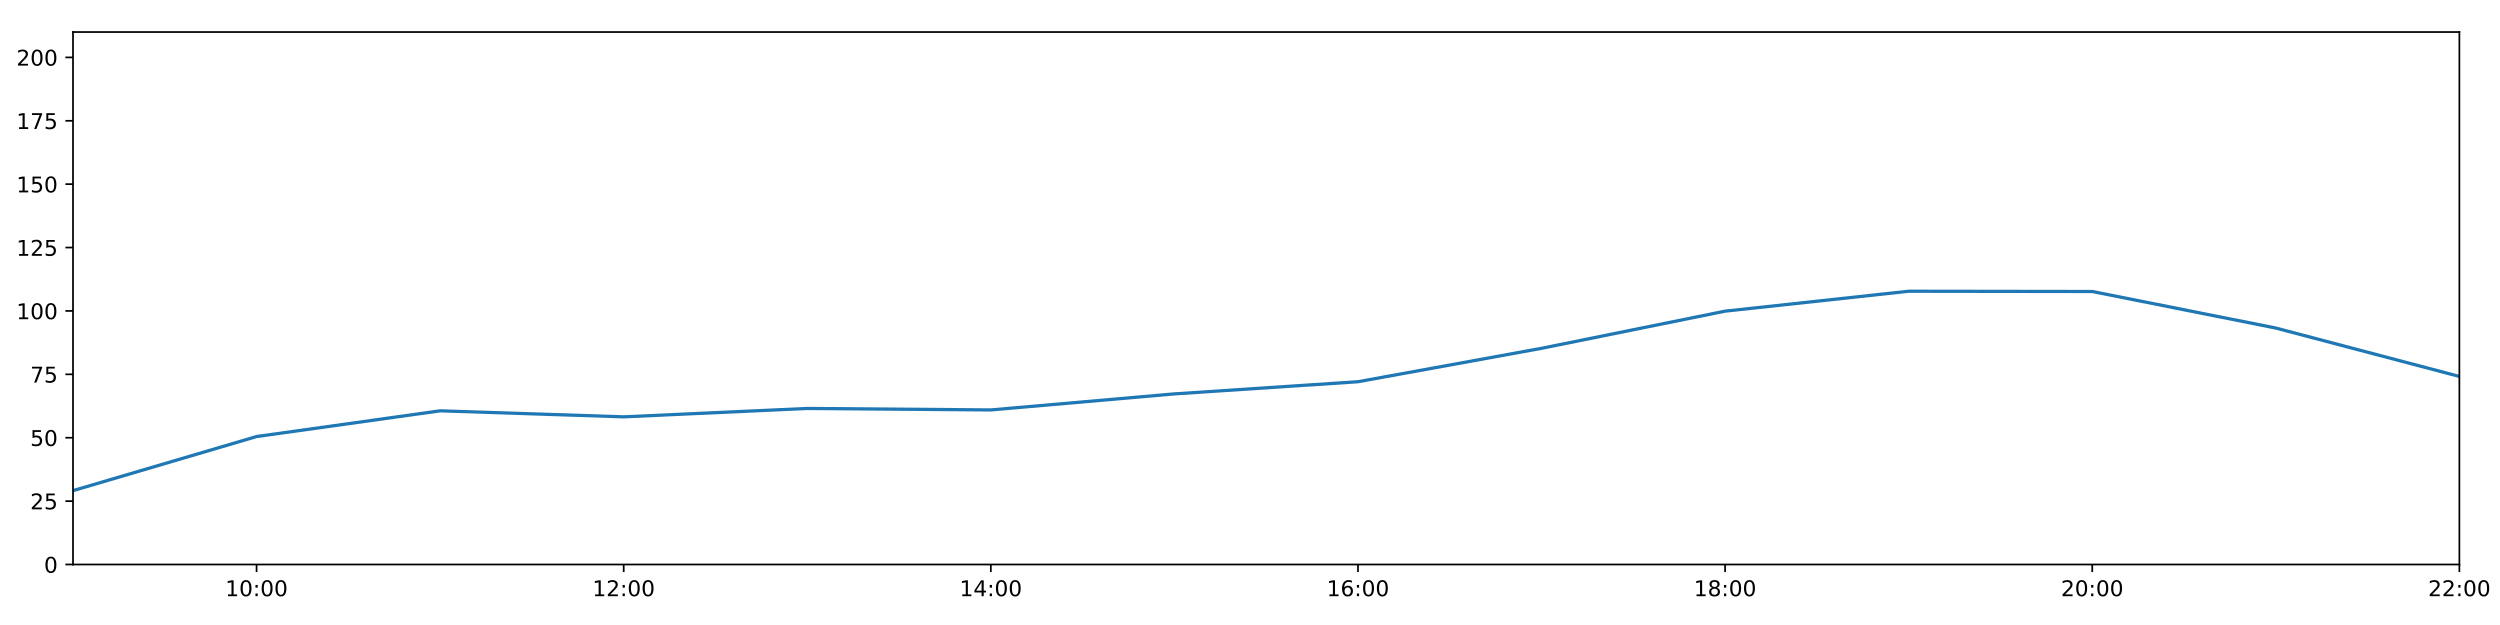
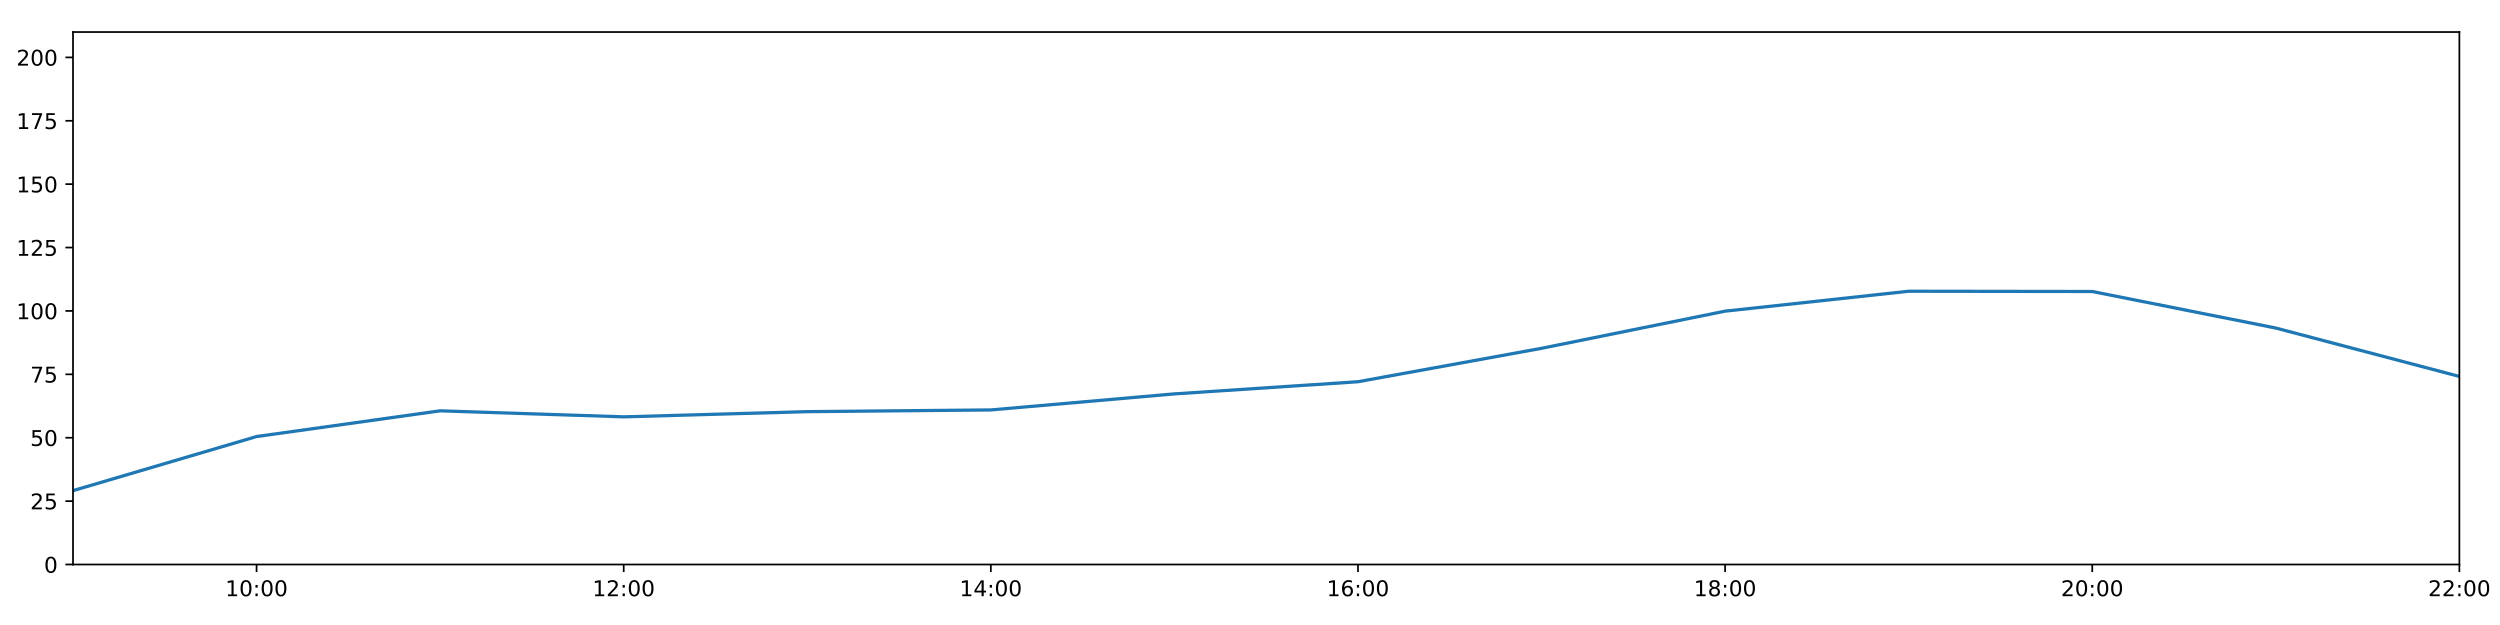
<svg xmlns="http://www.w3.org/2000/svg" xmlns:xlink="http://www.w3.org/1999/xlink" height="288pt" version="1.1" viewBox="0 0 1152 288" width="1152pt">
  <defs>
    <style type="text/css">
*{stroke-linecap:butt;stroke-linejoin:round;}
  </style>
  </defs>
  <g id="figure_1">
    <g id="patch_1">
      <path d="M 0 288  L 1152 288  L 1152 0  L 0 0  z " style="fill:#ffffff;" />
    </g>
    <g id="axes_1">
      <g id="patch_2">
        <path d="M 33.64 260.12  L 1133.28 260.12  L 1133.28 14.76  L 33.64 14.76  z " style="fill:#ffffff;" />
      </g>
      <g id="matplotlib.axis_1">
        <g id="xtick_1">
          <g id="line2d_1">
            <defs>
-               <path d="M 0 0  L 0 3.5  " id="m8a31f62ffa" style="stroke:#000000;stroke-width:0.8;" />
-             </defs>
-             <g>
-               <use style="stroke:#000000;stroke-width:0.8;" x="118.228" xlink:href="#m8a31f62ffa" y="260.12" />
+               <path d="M 0 0  L 0 3.5  " id="ma3ea007ebb" style="stroke:#000000;stroke-width:0.8;" />
+             </defs>
+             <g>
+               <use style="stroke:#000000;stroke-width:0.8;" x="118.228" xlink:href="#ma3ea007ebb" y="260.12" />
            </g>
          </g>
          <g id="text_1">
            <defs>
              <path d="M 12.406 8.297  L 28.516 8.297  L 28.516 63.922  L 10.984 60.406  L 10.984 69.391  L 28.422 72.906  L 38.281 72.906  L 38.281 8.297  L 54.391 8.297  L 54.391 0  L 12.406 0  z " id="DejaVuSans-49" />
              <path d="M 31.781 66.406  Q 24.172 66.406 20.328 58.906  Q 16.5 51.422 16.5 36.375  Q 16.5 21.391 20.328 13.891  Q 24.172 6.391 31.781 6.391  Q 39.453 6.391 43.281 13.891  Q 47.125 21.391 47.125 36.375  Q 47.125 51.422 43.281 58.906  Q 39.453 66.406 31.781 66.406  z M 31.781 74.219  Q 44.047 74.219 50.516 64.516  Q 56.984 54.828 56.984 36.375  Q 56.984 17.969 50.516 8.266  Q 44.047 -1.422 31.781 -1.422  Q 19.531 -1.422 13.062 8.266  Q 6.594 17.969 6.594 36.375  Q 6.594 54.828 13.062 64.516  Q 19.531 74.219 31.781 74.219  z " id="DejaVuSans-48" />
              <path d="M 11.719 12.406  L 22.016 12.406  L 22.016 0  L 11.719 0  z M 11.719 51.703  L 22.016 51.703  L 22.016 39.312  L 11.719 39.312  z " id="DejaVuSans-58" />
            </defs>
            <g transform="translate(103.8183 274.7184)scale(0.1 -0.1)">
              <use xlink:href="#DejaVuSans-49" />
              <use x="63.623" xlink:href="#DejaVuSans-48" />
              <use x="127.246" xlink:href="#DejaVuSans-58" />
              <use x="160.938" xlink:href="#DejaVuSans-48" />
              <use x="224.561" xlink:href="#DejaVuSans-48" />
            </g>
          </g>
        </g>
        <g id="xtick_2">
          <g id="line2d_2">
            <g>
-               <use style="stroke:#000000;stroke-width:0.8;" x="287.403" xlink:href="#m8a31f62ffa" y="260.12" />
+               <use style="stroke:#000000;stroke-width:0.8;" x="287.403" xlink:href="#ma3ea007ebb" y="260.12" />
            </g>
          </g>
          <g id="text_2">
            <defs>
              <path d="M 19.188 8.297  L 53.609 8.297  L 53.609 0  L 7.328 0  L 7.328 8.297  Q 12.938 14.109 22.625 23.891  Q 32.328 33.688 34.812 36.531  Q 39.547 41.844 41.422 45.531  Q 43.312 49.219 43.312 52.781  Q 43.312 58.594 39.234 62.25  Q 35.156 65.922 28.609 65.922  Q 23.969 65.922 18.812 64.312  Q 13.672 62.703 7.812 59.422  L 7.812 69.391  Q 13.766 71.781 18.938 73  Q 24.125 74.219 28.422 74.219  Q 39.75 74.219 46.484 68.547  Q 53.219 62.891 53.219 53.422  Q 53.219 48.922 51.531 44.891  Q 49.859 40.875 45.406 35.406  Q 44.188 33.984 37.641 27.219  Q 31.109 20.453 19.188 8.297  z " id="DejaVuSans-50" />
            </defs>
            <g transform="translate(272.9937 274.7184)scale(0.1 -0.1)">
              <use xlink:href="#DejaVuSans-49" />
              <use x="63.623" xlink:href="#DejaVuSans-50" />
              <use x="127.246" xlink:href="#DejaVuSans-58" />
              <use x="160.938" xlink:href="#DejaVuSans-48" />
              <use x="224.561" xlink:href="#DejaVuSans-48" />
            </g>
          </g>
        </g>
        <g id="xtick_3">
          <g id="line2d_3">
            <g>
-               <use style="stroke:#000000;stroke-width:0.8;" x="456.578" xlink:href="#m8a31f62ffa" y="260.12" />
+               <use style="stroke:#000000;stroke-width:0.8;" x="456.578" xlink:href="#ma3ea007ebb" y="260.12" />
            </g>
          </g>
          <g id="text_3">
            <defs>
              <path d="M 37.797 64.312  L 12.891 25.391  L 37.797 25.391  z M 35.203 72.906  L 47.609 72.906  L 47.609 25.391  L 58.016 25.391  L 58.016 17.188  L 47.609 17.188  L 47.609 0  L 37.797 0  L 37.797 17.188  L 4.891 17.188  L 4.891 26.703  z " id="DejaVuSans-52" />
            </defs>
            <g transform="translate(442.1691 274.7184)scale(0.1 -0.1)">
              <use xlink:href="#DejaVuSans-49" />
              <use x="63.623" xlink:href="#DejaVuSans-52" />
              <use x="127.246" xlink:href="#DejaVuSans-58" />
              <use x="160.938" xlink:href="#DejaVuSans-48" />
              <use x="224.561" xlink:href="#DejaVuSans-48" />
            </g>
          </g>
        </g>
        <g id="xtick_4">
          <g id="line2d_4">
            <g>
-               <use style="stroke:#000000;stroke-width:0.8;" x="625.754" xlink:href="#m8a31f62ffa" y="260.12" />
+               <use style="stroke:#000000;stroke-width:0.8;" x="625.754" xlink:href="#ma3ea007ebb" y="260.12" />
            </g>
          </g>
          <g id="text_4">
            <defs>
              <path d="M 33.016 40.375  Q 26.375 40.375 22.484 35.828  Q 18.609 31.297 18.609 23.391  Q 18.609 15.531 22.484 10.953  Q 26.375 6.391 33.016 6.391  Q 39.656 6.391 43.531 10.953  Q 47.406 15.531 47.406 23.391  Q 47.406 31.297 43.531 35.828  Q 39.656 40.375 33.016 40.375  z M 52.594 71.297  L 52.594 62.312  Q 48.875 64.062 45.094 64.984  Q 41.312 65.922 37.594 65.922  Q 27.828 65.922 22.672 59.328  Q 17.531 52.734 16.797 39.406  Q 19.672 43.656 24.016 45.922  Q 28.375 48.188 33.594 48.188  Q 44.578 48.188 50.953 41.516  Q 57.328 34.859 57.328 23.391  Q 57.328 12.156 50.688 5.359  Q 44.047 -1.422 33.016 -1.422  Q 20.359 -1.422 13.672 8.266  Q 6.984 17.969 6.984 36.375  Q 6.984 53.656 15.188 63.938  Q 23.391 74.219 37.203 74.219  Q 40.922 74.219 44.703 73.484  Q 48.484 72.75 52.594 71.297  z " id="DejaVuSans-54" />
            </defs>
            <g transform="translate(611.3445 274.7184)scale(0.1 -0.1)">
              <use xlink:href="#DejaVuSans-49" />
              <use x="63.623" xlink:href="#DejaVuSans-54" />
              <use x="127.246" xlink:href="#DejaVuSans-58" />
              <use x="160.938" xlink:href="#DejaVuSans-48" />
              <use x="224.561" xlink:href="#DejaVuSans-48" />
            </g>
          </g>
        </g>
        <g id="xtick_5">
          <g id="line2d_5">
            <g>
-               <use style="stroke:#000000;stroke-width:0.8;" x="794.929" xlink:href="#m8a31f62ffa" y="260.12" />
+               <use style="stroke:#000000;stroke-width:0.8;" x="794.929" xlink:href="#ma3ea007ebb" y="260.12" />
            </g>
          </g>
          <g id="text_5">
            <defs>
              <path d="M 31.781 34.625  Q 24.75 34.625 20.719 30.859  Q 16.703 27.094 16.703 20.516  Q 16.703 13.922 20.719 10.156  Q 24.75 6.391 31.781 6.391  Q 38.812 6.391 42.859 10.172  Q 46.922 13.969 46.922 20.516  Q 46.922 27.094 42.891 30.859  Q 38.875 34.625 31.781 34.625  z M 21.922 38.812  Q 15.578 40.375 12.031 44.719  Q 8.5 49.078 8.5 55.328  Q 8.5 64.062 14.719 69.141  Q 20.953 74.219 31.781 74.219  Q 42.672 74.219 48.875 69.141  Q 55.078 64.062 55.078 55.328  Q 55.078 49.078 51.531 44.719  Q 48 40.375 41.703 38.812  Q 48.828 37.156 52.797 32.312  Q 56.781 27.484 56.781 20.516  Q 56.781 9.906 50.312 4.234  Q 43.844 -1.422 31.781 -1.422  Q 19.734 -1.422 13.25 4.234  Q 6.781 9.906 6.781 20.516  Q 6.781 27.484 10.781 32.312  Q 14.797 37.156 21.922 38.812  z M 18.312 54.391  Q 18.312 48.734 21.844 45.562  Q 25.391 42.391 31.781 42.391  Q 38.141 42.391 41.719 45.562  Q 45.312 48.734 45.312 54.391  Q 45.312 60.062 41.719 63.234  Q 38.141 66.406 31.781 66.406  Q 25.391 66.406 21.844 63.234  Q 18.312 60.062 18.312 54.391  z " id="DejaVuSans-56" />
            </defs>
            <g transform="translate(780.5199 274.7184)scale(0.1 -0.1)">
              <use xlink:href="#DejaVuSans-49" />
              <use x="63.623" xlink:href="#DejaVuSans-56" />
              <use x="127.246" xlink:href="#DejaVuSans-58" />
              <use x="160.938" xlink:href="#DejaVuSans-48" />
              <use x="224.561" xlink:href="#DejaVuSans-48" />
            </g>
          </g>
        </g>
        <g id="xtick_6">
          <g id="line2d_6">
            <g>
-               <use style="stroke:#000000;stroke-width:0.8;" x="964.105" xlink:href="#m8a31f62ffa" y="260.12" />
+               <use style="stroke:#000000;stroke-width:0.8;" x="964.105" xlink:href="#ma3ea007ebb" y="260.12" />
            </g>
          </g>
          <g id="text_6">
            <g transform="translate(949.6952 274.7184)scale(0.1 -0.1)">
              <use xlink:href="#DejaVuSans-50" />
              <use x="63.623" xlink:href="#DejaVuSans-48" />
              <use x="127.246" xlink:href="#DejaVuSans-58" />
              <use x="160.938" xlink:href="#DejaVuSans-48" />
              <use x="224.561" xlink:href="#DejaVuSans-48" />
            </g>
          </g>
        </g>
        <g id="xtick_7">
          <g id="line2d_7">
            <g>
-               <use style="stroke:#000000;stroke-width:0.8;" x="1133.28" xlink:href="#m8a31f62ffa" y="260.12" />
+               <use style="stroke:#000000;stroke-width:0.8;" x="1133.28" xlink:href="#ma3ea007ebb" y="260.12" />
            </g>
          </g>
          <g id="text_7">
            <g transform="translate(1118.871 274.7184)scale(0.1 -0.1)">
              <use xlink:href="#DejaVuSans-50" />
              <use x="63.623" xlink:href="#DejaVuSans-50" />
              <use x="127.246" xlink:href="#DejaVuSans-58" />
              <use x="160.938" xlink:href="#DejaVuSans-48" />
              <use x="224.561" xlink:href="#DejaVuSans-48" />
            </g>
          </g>
        </g>
      </g>
      <g id="matplotlib.axis_2">
        <g id="ytick_1">
          <g id="line2d_8">
            <defs>
-               <path d="M 0 0  L -3.5 0  " id="m9c4642303c" style="stroke:#000000;stroke-width:0.8;" />
-             </defs>
-             <g>
-               <use style="stroke:#000000;stroke-width:0.8;" x="33.64" xlink:href="#m9c4642303c" y="260.12" />
+               <path d="M 0 0  L -3.5 0  " id="me86d8be648" style="stroke:#000000;stroke-width:0.8;" />
+             </defs>
+             <g>
+               <use style="stroke:#000000;stroke-width:0.8;" x="33.64" xlink:href="#me86d8be648" y="260.12" />
            </g>
          </g>
          <g id="text_8">
            <g transform="translate(20.2775 263.9192)scale(0.1 -0.1)">
              <use xlink:href="#DejaVuSans-48" />
            </g>
          </g>
        </g>
        <g id="ytick_2">
          <g id="line2d_9">
            <g>
-               <use style="stroke:#000000;stroke-width:0.8;" x="33.64" xlink:href="#m9c4642303c" y="230.91" />
+               <use style="stroke:#000000;stroke-width:0.8;" x="33.64" xlink:href="#me86d8be648" y="230.91" />
            </g>
          </g>
          <g id="text_9">
            <defs>
              <path d="M 10.797 72.906  L 49.516 72.906  L 49.516 64.594  L 19.828 64.594  L 19.828 46.734  Q 21.969 47.469 24.109 47.828  Q 26.266 48.188 28.422 48.188  Q 40.625 48.188 47.75 41.5  Q 54.891 34.812 54.891 23.391  Q 54.891 11.625 47.562 5.094  Q 40.234 -1.422 26.906 -1.422  Q 22.312 -1.422 17.547 -0.641  Q 12.797 0.141 7.719 1.703  L 7.719 11.625  Q 12.109 9.234 16.797 8.062  Q 21.484 6.891 26.703 6.891  Q 35.156 6.891 40.078 11.328  Q 45.016 15.766 45.016 23.391  Q 45.016 31 40.078 35.438  Q 35.156 39.891 26.703 39.891  Q 22.75 39.891 18.812 39.016  Q 14.891 38.141 10.797 36.281  z " id="DejaVuSans-53" />
            </defs>
            <g transform="translate(13.915 234.7097)scale(0.1 -0.1)">
              <use xlink:href="#DejaVuSans-50" />
              <use x="63.623" xlink:href="#DejaVuSans-53" />
            </g>
          </g>
        </g>
        <g id="ytick_3">
          <g id="line2d_10">
            <g>
-               <use style="stroke:#000000;stroke-width:0.8;" x="33.64" xlink:href="#m9c4642303c" y="201.701" />
+               <use style="stroke:#000000;stroke-width:0.8;" x="33.64" xlink:href="#me86d8be648" y="201.701" />
            </g>
          </g>
          <g id="text_10">
            <g transform="translate(13.915 205.5002)scale(0.1 -0.1)">
              <use xlink:href="#DejaVuSans-53" />
              <use x="63.623" xlink:href="#DejaVuSans-48" />
            </g>
          </g>
        </g>
        <g id="ytick_4">
          <g id="line2d_11">
            <g>
-               <use style="stroke:#000000;stroke-width:0.8;" x="33.64" xlink:href="#m9c4642303c" y="172.491" />
+               <use style="stroke:#000000;stroke-width:0.8;" x="33.64" xlink:href="#me86d8be648" y="172.491" />
            </g>
          </g>
          <g id="text_11">
            <defs>
              <path d="M 8.203 72.906  L 55.078 72.906  L 55.078 68.703  L 28.609 0  L 18.312 0  L 43.219 64.594  L 8.203 64.594  z " id="DejaVuSans-55" />
            </defs>
            <g transform="translate(13.915 176.2906)scale(0.1 -0.1)">
              <use xlink:href="#DejaVuSans-55" />
              <use x="63.623" xlink:href="#DejaVuSans-53" />
            </g>
          </g>
        </g>
        <g id="ytick_5">
          <g id="line2d_12">
            <g>
-               <use style="stroke:#000000;stroke-width:0.8;" x="33.64" xlink:href="#m9c4642303c" y="143.282" />
+               <use style="stroke:#000000;stroke-width:0.8;" x="33.64" xlink:href="#me86d8be648" y="143.282" />
            </g>
          </g>
          <g id="text_12">
            <g transform="translate(7.5525 147.0811)scale(0.1 -0.1)">
              <use xlink:href="#DejaVuSans-49" />
              <use x="63.623" xlink:href="#DejaVuSans-48" />
              <use x="127.246" xlink:href="#DejaVuSans-48" />
            </g>
          </g>
        </g>
        <g id="ytick_6">
          <g id="line2d_13">
            <g>
-               <use style="stroke:#000000;stroke-width:0.8;" x="33.64" xlink:href="#m9c4642303c" y="114.072" />
+               <use style="stroke:#000000;stroke-width:0.8;" x="33.64" xlink:href="#me86d8be648" y="114.072" />
            </g>
          </g>
          <g id="text_13">
            <g transform="translate(7.5525 117.8716)scale(0.1 -0.1)">
              <use xlink:href="#DejaVuSans-49" />
              <use x="63.623" xlink:href="#DejaVuSans-50" />
              <use x="127.246" xlink:href="#DejaVuSans-53" />
            </g>
          </g>
        </g>
        <g id="ytick_7">
          <g id="line2d_14">
            <g>
-               <use style="stroke:#000000;stroke-width:0.8;" x="33.64" xlink:href="#m9c4642303c" y="84.863" />
+               <use style="stroke:#000000;stroke-width:0.8;" x="33.64" xlink:href="#me86d8be648" y="84.863" />
            </g>
          </g>
          <g id="text_14">
            <g transform="translate(7.5525 88.66208)scale(0.1 -0.1)">
              <use xlink:href="#DejaVuSans-49" />
              <use x="63.623" xlink:href="#DejaVuSans-53" />
              <use x="127.246" xlink:href="#DejaVuSans-48" />
            </g>
          </g>
        </g>
        <g id="ytick_8">
          <g id="line2d_15">
            <g>
-               <use style="stroke:#000000;stroke-width:0.8;" x="33.64" xlink:href="#m9c4642303c" y="55.653" />
+               <use style="stroke:#000000;stroke-width:0.8;" x="33.64" xlink:href="#me86d8be648" y="55.653" />
            </g>
          </g>
          <g id="text_15">
            <g transform="translate(7.5525 59.45255)scale(0.1 -0.1)">
              <use xlink:href="#DejaVuSans-49" />
              <use x="63.623" xlink:href="#DejaVuSans-55" />
              <use x="127.246" xlink:href="#DejaVuSans-53" />
            </g>
          </g>
        </g>
        <g id="ytick_9">
          <g id="line2d_16">
            <g>
-               <use style="stroke:#000000;stroke-width:0.8;" x="33.64" xlink:href="#m9c4642303c" y="26.444" />
+               <use style="stroke:#000000;stroke-width:0.8;" x="33.64" xlink:href="#me86d8be648" y="26.444" />
            </g>
          </g>
          <g id="text_16">
            <g transform="translate(7.5525 30.24303)scale(0.1 -0.1)">
              <use xlink:href="#DejaVuSans-50" />
              <use x="63.623" xlink:href="#DejaVuSans-48" />
              <use x="127.246" xlink:href="#DejaVuSans-48" />
            </g>
          </g>
        </g>
      </g>
      <g id="line2d_17">
-         <path clip-path="url(#p1e01cefa53)" d="M 33.64 226.081  L 118.228 201.156  L 202.815 189.308  L 287.403 192.081  L 371.991 188.216  L 456.578 188.897  L 541.166 181.498  L 625.754 175.899  L 710.342 160.503  L 794.929 143.379  L 879.517 134.2  L 964.105 134.324  L 1048.692 151.168  L 1133.28 173.465  " style="fill:none;stroke:#1f77b4;stroke-linecap:square;stroke-width:1.5;" />
+         <path clip-path="url(#p02897868f1)" d="M 33.64 226.081  L 118.228 201.156  L 202.815 189.308  L 287.403 192.081  L 371.991 189.69  L 456.578 188.897  L 541.166 181.498  L 625.754 175.899  L 710.342 160.503  L 794.929 143.379  L 879.517 134.2  L 964.105 134.324  L 1048.692 151.168  L 1133.28 173.465  " style="fill:none;stroke:#1f77b4;stroke-linecap:square;stroke-width:1.5;" />
      </g>
      <g id="patch_3">
        <path d="M 33.64 260.12  L 33.64 14.76  " style="fill:none;stroke:#000000;stroke-linecap:square;stroke-linejoin:miter;stroke-width:0.8;" />
      </g>
      <g id="patch_4">
        <path d="M 1133.28 260.12  L 1133.28 14.76  " style="fill:none;stroke:#000000;stroke-linecap:square;stroke-linejoin:miter;stroke-width:0.8;" />
      </g>
      <g id="patch_5">
        <path d="M 33.64 260.12  L 1133.28 260.12  " style="fill:none;stroke:#000000;stroke-linecap:square;stroke-linejoin:miter;stroke-width:0.8;" />
      </g>
      <g id="patch_6">
        <path d="M 33.64 14.76  L 1133.28 14.76  " style="fill:none;stroke:#000000;stroke-linecap:square;stroke-linejoin:miter;stroke-width:0.8;" />
      </g>
    </g>
  </g>
  <defs>
-     <clipPath id="p1e01cefa53">
+     <clipPath id="p02897868f1">
      <rect height="245.36" width="1099.64" x="33.64" y="14.76" />
    </clipPath>
  </defs>
</svg>
